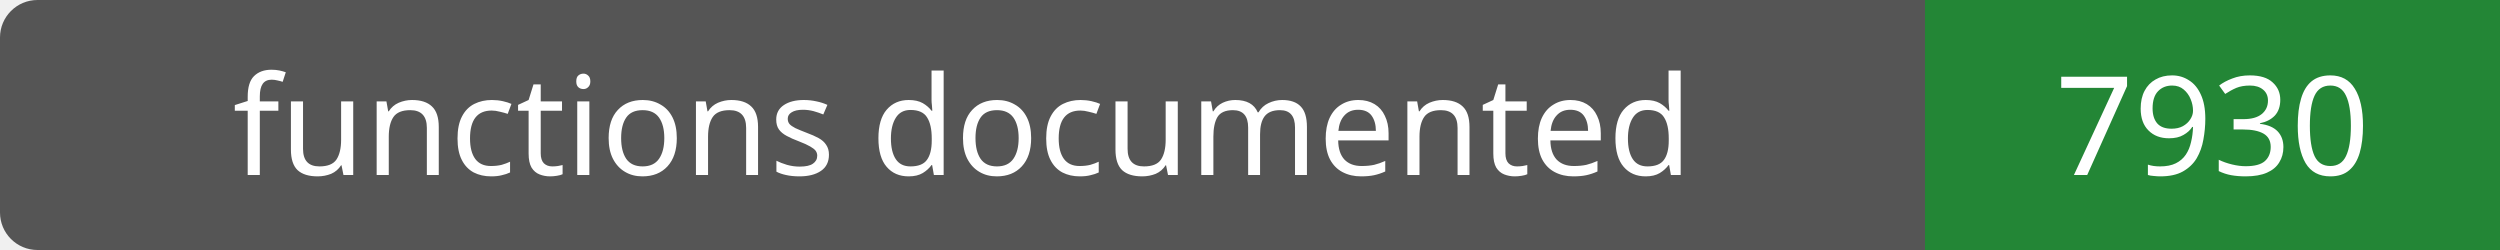
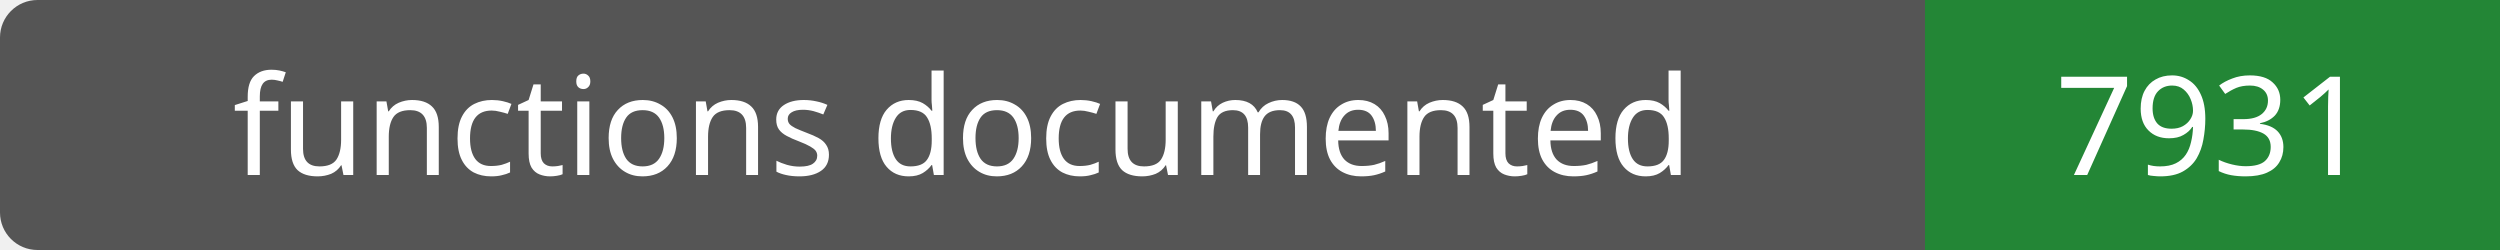
- <svg xmlns="http://www.w3.org/2000/svg" width="200" height="20" role="img" aria-label="functions documented: 7930">
+ <svg xmlns="http://www.w3.org/2000/svg" width="200" height="20" role="img" aria-label="functions documented: 7931">
  <rect width="200" height="20" rx="3" fill="#555" />
  <path fill="#238636" d="M154 0h46v20H154z" />
  <g fill="#fff" text-anchor="middle" font-family="Verdana,sans-serif" font-size="11">
    <text x="77.0" y="14">functions documented</text>
-     <text x="177.0" y="14">7930</text>
+     <text x="177.0" y="14">7931</text>
  </g>
</svg>
